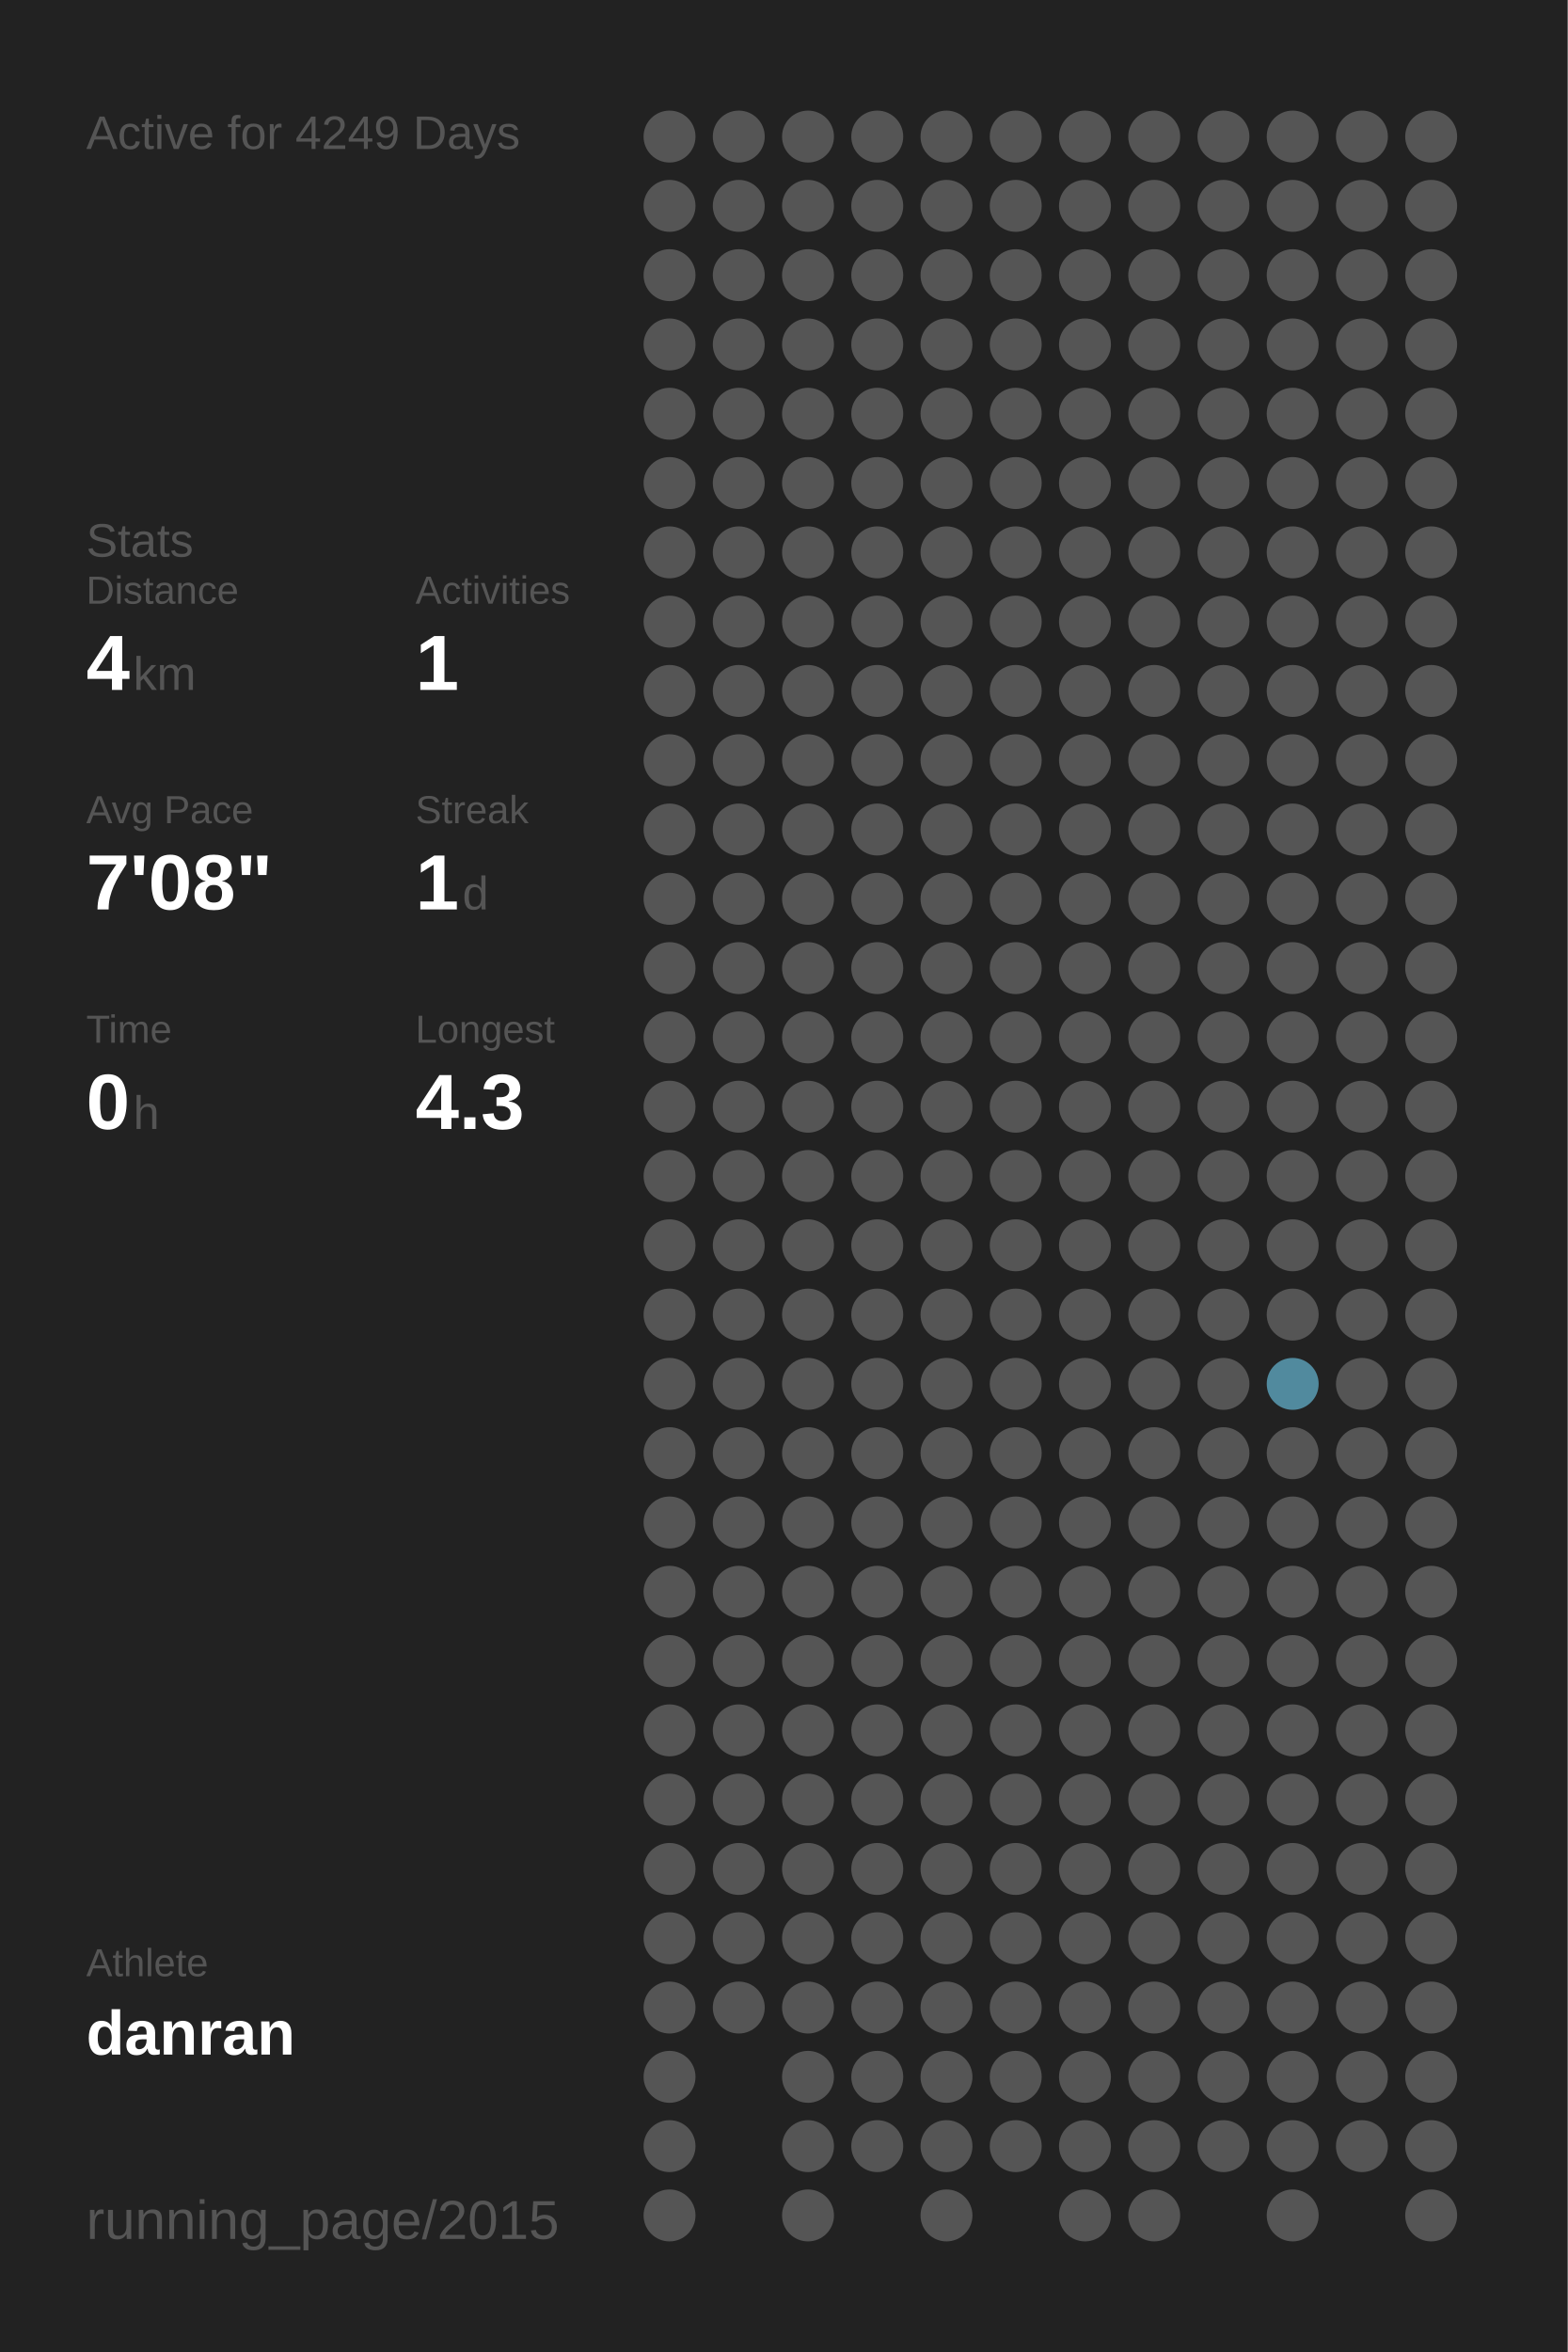
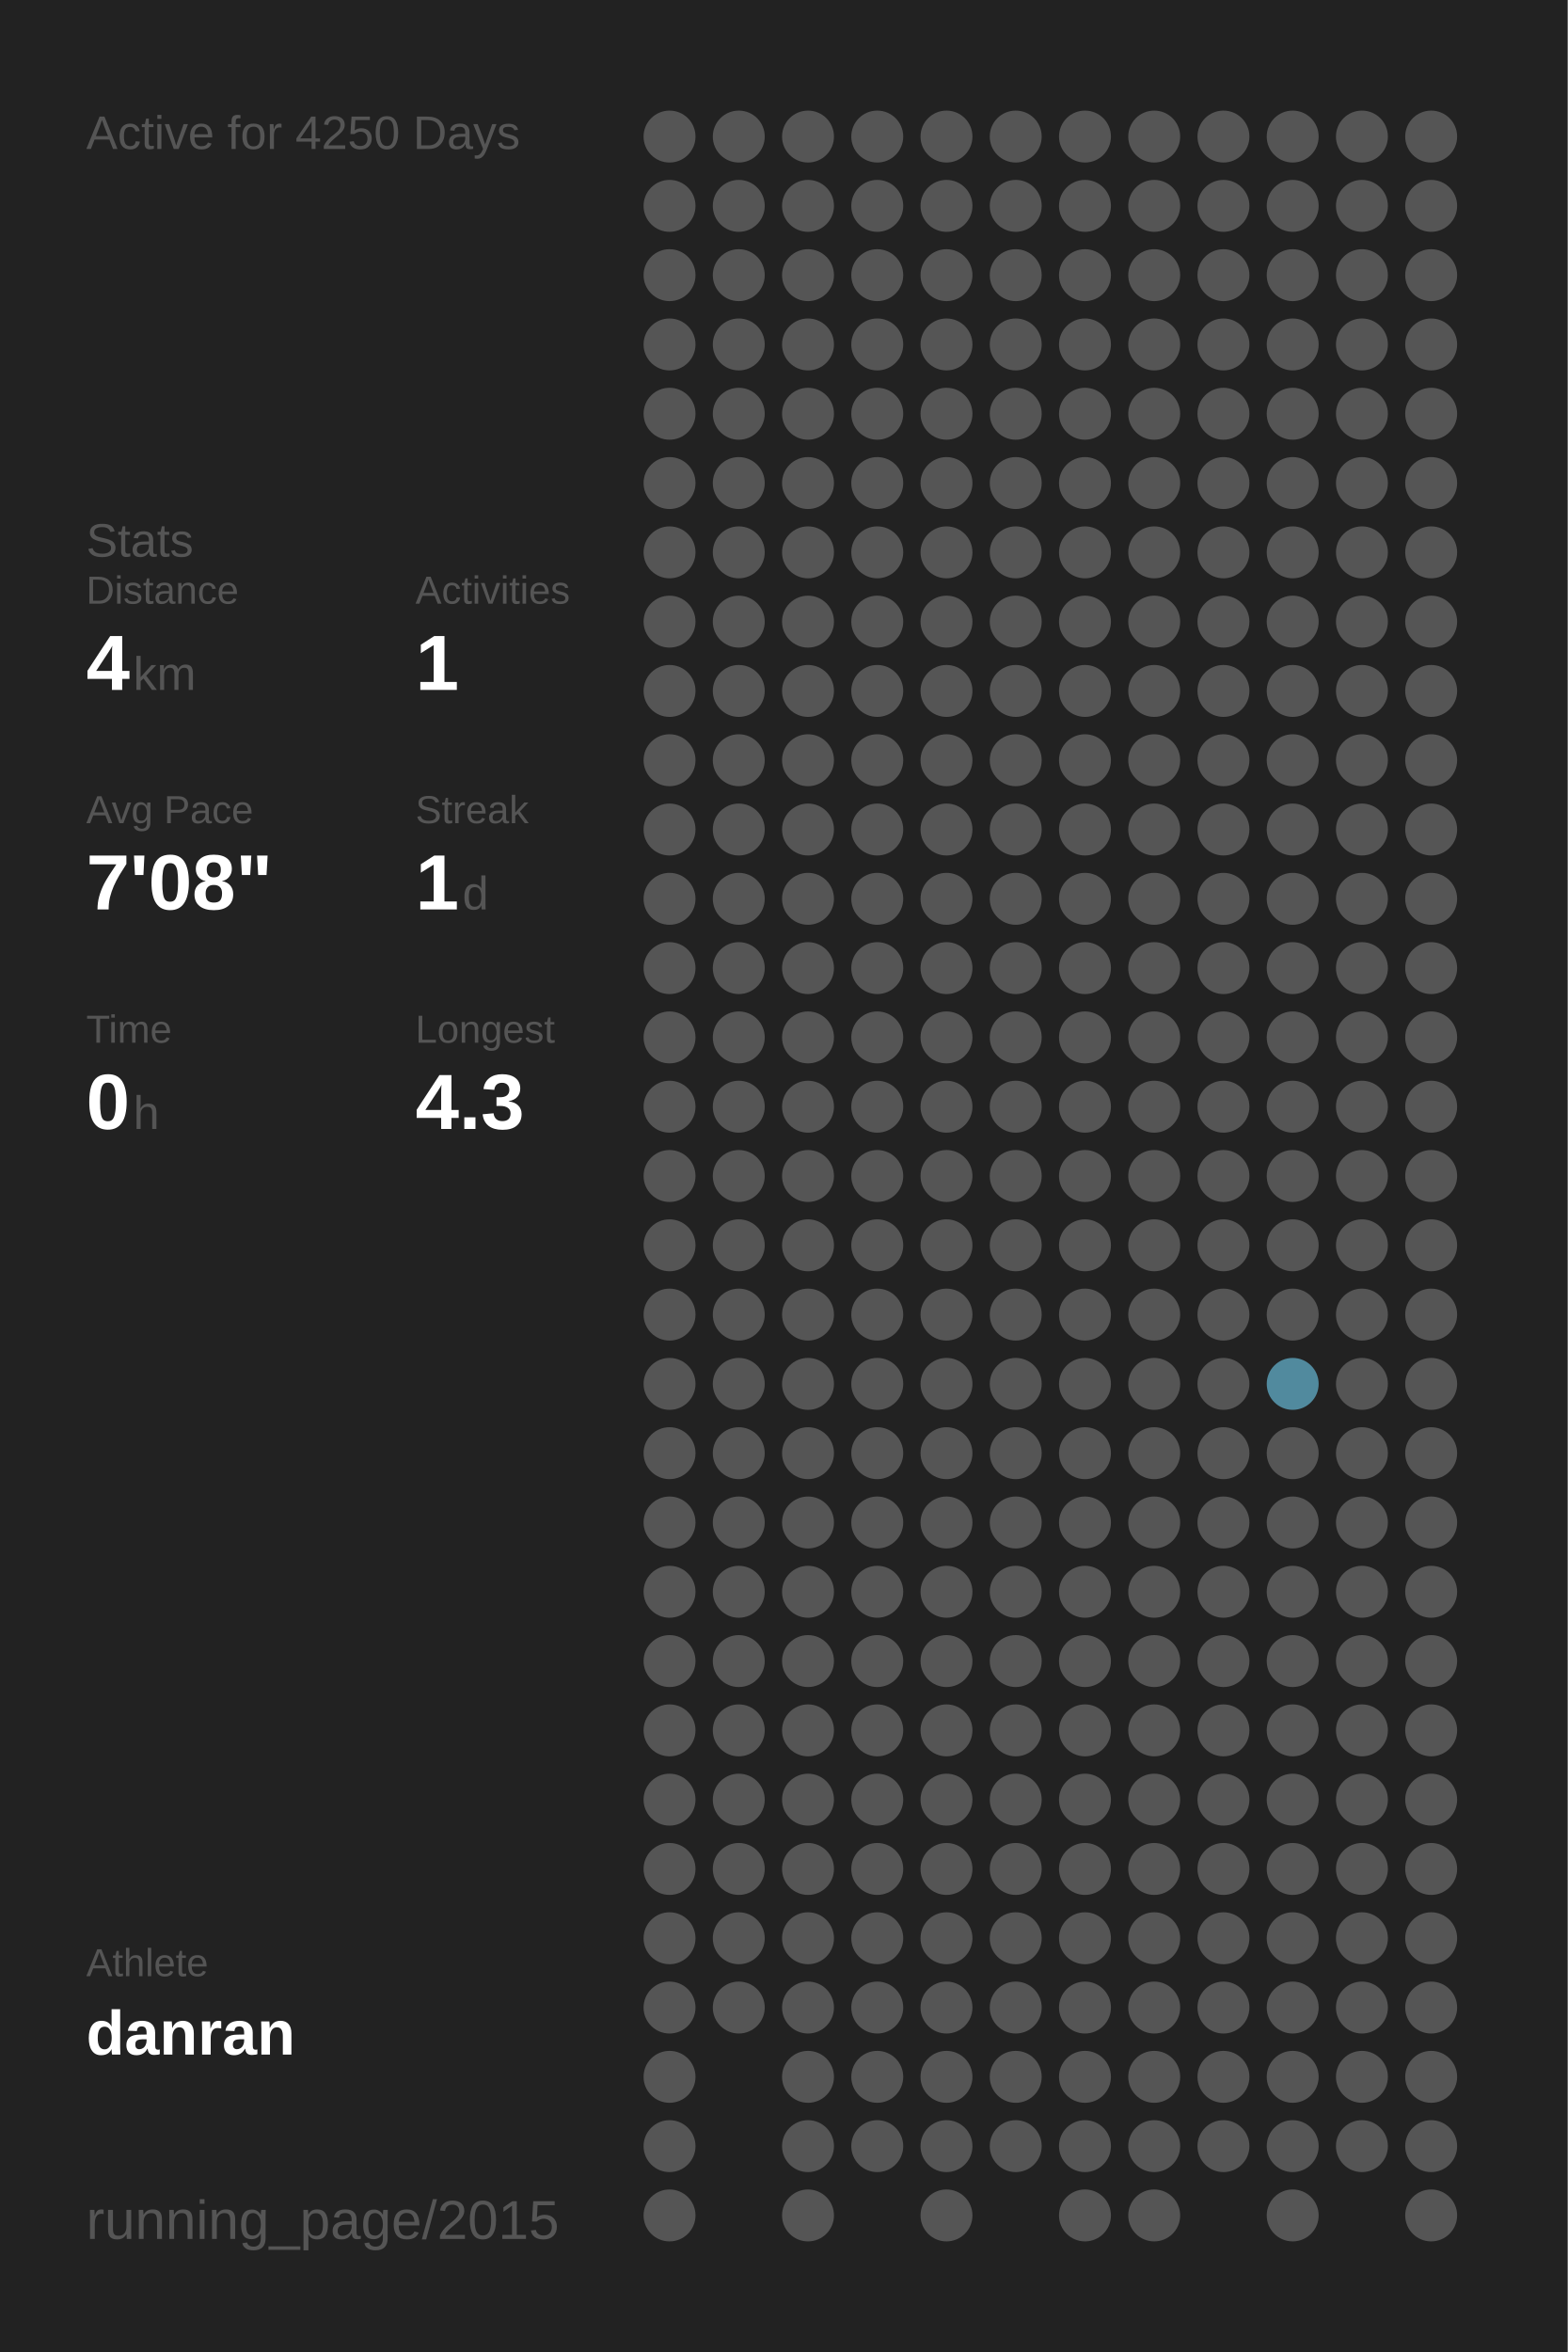
<svg xmlns="http://www.w3.org/2000/svg" baseProfile="full" height="300mm" version="1.1" viewBox="0,0,200,300" width="200mm">
  <defs />
  <rect fill="#222222" height="300" width="200" x="0" y="0" />
-   <text fill="#555555" style="font-size:6px; font-family:Arial;" x="11" y="19">Active for 4249 Days</text>
+   <text fill="#555555" style="font-size:6px; font-family:Arial;" x="11" y="19">Active for 4250 Days</text>
  <text fill="#555555" style="font-size:6px; font-family:Arial;" x="11" y="71">Stats</text>
  <text fill="#555555" style="font-size:5px; font-family:Arial;" x="11" y="77">Distance</text>
  <text fill="#FFFFFF" style="font-size:10px; font-family:Arial; font-weight:bold;" x="11" y="88">4</text>
  <text fill="#555555" style="font-size:6px; font-family:Arial;" x="17" y="88">km</text>
  <text fill="#555555" style="font-size:5px; font-family:Arial;" x="53" y="77">Activities</text>
  <text fill="#FFFFFF" style="font-size:10px; font-family:Arial; font-weight:bold;" x="53" y="88">1</text>
  <text fill="#555555" style="font-size:5px; font-family:Arial;" x="11" y="105">Avg Pace</text>
  <text fill="#FFFFFF" style="font-size:10px; font-family:Arial; font-weight:bold;" x="11" y="116">7'08"</text>
  <text fill="#555555" style="font-size:5px; font-family:Arial;" x="53" y="105">Streak</text>
  <text fill="#FFFFFF" style="font-size:10px; font-family:Arial; font-weight:bold;" x="53" y="116">1</text>
  <text fill="#555555" style="font-size:6px; font-family:Arial;" x="59" y="116">d</text>
  <text fill="#555555" style="font-size:5px; font-family:Arial;" x="11" y="133">Time</text>
  <text fill="#FFFFFF" style="font-size:10px; font-family:Arial; font-weight:bold;" x="11" y="144">0</text>
  <text fill="#555555" style="font-size:6px; font-family:Arial;" x="17" y="144">h</text>
  <text fill="#555555" style="font-size:5px; font-family:Arial;" x="53" y="133">Longest</text>
  <text fill="#FFFFFF" style="font-size:10px; font-family:Arial; font-weight:bold;" x="53" y="144">4.3</text>
  <text fill="#555555" style="font-size:5px; font-family:Arial;" x="11" y="252.065">Athlete</text>
  <text fill="#FFFFFF" style="font-size:8px; font-family:Arial; font-weight:bold;" x="11" y="262.065">danran</text>
  <text fill="#555555" style="font-size:7px; font-family:Arial;" x="11" y="285.581">running_page/2015</text>
  <circle cx="85.417" cy="17.419" fill="#555555" r="3.312" />
  <circle cx="85.417" cy="26.258" fill="#555555" r="3.312" />
  <circle cx="85.417" cy="35.097" fill="#555555" r="3.312" />
  <circle cx="85.417" cy="43.935" fill="#555555" r="3.312" />
  <circle cx="85.417" cy="52.774" fill="#555555" r="3.312" />
  <circle cx="85.417" cy="61.613" fill="#555555" r="3.312" />
  <circle cx="85.417" cy="70.452" fill="#555555" r="3.312" />
  <circle cx="85.417" cy="79.29" fill="#555555" r="3.312" />
  <circle cx="85.417" cy="88.129" fill="#555555" r="3.312" />
  <circle cx="85.417" cy="96.968" fill="#555555" r="3.312" />
  <circle cx="85.417" cy="105.806" fill="#555555" r="3.312" />
  <circle cx="85.417" cy="114.645" fill="#555555" r="3.312" />
  <circle cx="85.417" cy="123.484" fill="#555555" r="3.312" />
  <circle cx="85.417" cy="132.323" fill="#555555" r="3.312" />
  <circle cx="85.417" cy="141.161" fill="#555555" r="3.312" />
  <circle cx="85.417" cy="150" fill="#555555" r="3.312" />
  <circle cx="85.417" cy="158.839" fill="#555555" r="3.312" />
  <circle cx="85.417" cy="167.677" fill="#555555" r="3.312" />
  <circle cx="85.417" cy="176.516" fill="#555555" r="3.312" />
  <circle cx="85.417" cy="185.355" fill="#555555" r="3.312" />
  <circle cx="85.417" cy="194.194" fill="#555555" r="3.312" />
  <circle cx="85.417" cy="203.032" fill="#555555" r="3.312" />
  <circle cx="85.417" cy="211.871" fill="#555555" r="3.312" />
  <circle cx="85.417" cy="220.71" fill="#555555" r="3.312" />
  <circle cx="85.417" cy="229.548" fill="#555555" r="3.312" />
  <circle cx="85.417" cy="238.387" fill="#555555" r="3.312" />
  <circle cx="85.417" cy="247.226" fill="#555555" r="3.312" />
  <circle cx="85.417" cy="256.065" fill="#555555" r="3.312" />
  <circle cx="85.417" cy="264.903" fill="#555555" r="3.312" />
  <circle cx="85.417" cy="273.742" fill="#555555" r="3.312" />
  <circle cx="85.417" cy="282.581" fill="#555555" r="3.312" />
  <circle cx="94.25" cy="17.419" fill="#555555" r="3.312" />
  <circle cx="94.25" cy="26.258" fill="#555555" r="3.312" />
  <circle cx="94.25" cy="35.097" fill="#555555" r="3.312" />
  <circle cx="94.25" cy="43.935" fill="#555555" r="3.312" />
  <circle cx="94.25" cy="52.774" fill="#555555" r="3.312" />
  <circle cx="94.25" cy="61.613" fill="#555555" r="3.312" />
  <circle cx="94.25" cy="70.452" fill="#555555" r="3.312" />
  <circle cx="94.25" cy="79.29" fill="#555555" r="3.312" />
  <circle cx="94.25" cy="88.129" fill="#555555" r="3.312" />
  <circle cx="94.25" cy="96.968" fill="#555555" r="3.312" />
  <circle cx="94.25" cy="105.806" fill="#555555" r="3.312" />
  <circle cx="94.25" cy="114.645" fill="#555555" r="3.312" />
  <circle cx="94.25" cy="123.484" fill="#555555" r="3.312" />
  <circle cx="94.25" cy="132.323" fill="#555555" r="3.312" />
  <circle cx="94.25" cy="141.161" fill="#555555" r="3.312" />
  <circle cx="94.25" cy="150" fill="#555555" r="3.312" />
  <circle cx="94.25" cy="158.839" fill="#555555" r="3.312" />
  <circle cx="94.25" cy="167.677" fill="#555555" r="3.312" />
  <circle cx="94.25" cy="176.516" fill="#555555" r="3.312" />
  <circle cx="94.25" cy="185.355" fill="#555555" r="3.312" />
  <circle cx="94.25" cy="194.194" fill="#555555" r="3.312" />
  <circle cx="94.25" cy="203.032" fill="#555555" r="3.312" />
  <circle cx="94.25" cy="211.871" fill="#555555" r="3.312" />
  <circle cx="94.25" cy="220.71" fill="#555555" r="3.312" />
  <circle cx="94.25" cy="229.548" fill="#555555" r="3.312" />
  <circle cx="94.25" cy="238.387" fill="#555555" r="3.312" />
  <circle cx="94.25" cy="247.226" fill="#555555" r="3.312" />
  <circle cx="94.25" cy="256.065" fill="#555555" r="3.312" />
  <circle cx="103.083" cy="17.419" fill="#555555" r="3.312" />
  <circle cx="103.083" cy="26.258" fill="#555555" r="3.312" />
  <circle cx="103.083" cy="35.097" fill="#555555" r="3.312" />
  <circle cx="103.083" cy="43.935" fill="#555555" r="3.312" />
  <circle cx="103.083" cy="52.774" fill="#555555" r="3.312" />
  <circle cx="103.083" cy="61.613" fill="#555555" r="3.312" />
  <circle cx="103.083" cy="70.452" fill="#555555" r="3.312" />
  <circle cx="103.083" cy="79.29" fill="#555555" r="3.312" />
  <circle cx="103.083" cy="88.129" fill="#555555" r="3.312" />
  <circle cx="103.083" cy="96.968" fill="#555555" r="3.312" />
  <circle cx="103.083" cy="105.806" fill="#555555" r="3.312" />
  <circle cx="103.083" cy="114.645" fill="#555555" r="3.312" />
  <circle cx="103.083" cy="123.484" fill="#555555" r="3.312" />
  <circle cx="103.083" cy="132.323" fill="#555555" r="3.312" />
  <circle cx="103.083" cy="141.161" fill="#555555" r="3.312" />
  <circle cx="103.083" cy="150" fill="#555555" r="3.312" />
  <circle cx="103.083" cy="158.839" fill="#555555" r="3.312" />
  <circle cx="103.083" cy="167.677" fill="#555555" r="3.312" />
  <circle cx="103.083" cy="176.516" fill="#555555" r="3.312" />
  <circle cx="103.083" cy="185.355" fill="#555555" r="3.312" />
  <circle cx="103.083" cy="194.194" fill="#555555" r="3.312" />
  <circle cx="103.083" cy="203.032" fill="#555555" r="3.312" />
  <circle cx="103.083" cy="211.871" fill="#555555" r="3.312" />
  <circle cx="103.083" cy="220.71" fill="#555555" r="3.312" />
  <circle cx="103.083" cy="229.548" fill="#555555" r="3.312" />
  <circle cx="103.083" cy="238.387" fill="#555555" r="3.312" />
  <circle cx="103.083" cy="247.226" fill="#555555" r="3.312" />
  <circle cx="103.083" cy="256.065" fill="#555555" r="3.312" />
  <circle cx="103.083" cy="264.903" fill="#555555" r="3.312" />
  <circle cx="103.083" cy="273.742" fill="#555555" r="3.312" />
  <circle cx="103.083" cy="282.581" fill="#555555" r="3.312" />
  <circle cx="111.917" cy="17.419" fill="#555555" r="3.312" />
  <circle cx="111.917" cy="26.258" fill="#555555" r="3.312" />
  <circle cx="111.917" cy="35.097" fill="#555555" r="3.312" />
  <circle cx="111.917" cy="43.935" fill="#555555" r="3.312" />
  <circle cx="111.917" cy="52.774" fill="#555555" r="3.312" />
  <circle cx="111.917" cy="61.613" fill="#555555" r="3.312" />
  <circle cx="111.917" cy="70.452" fill="#555555" r="3.312" />
  <circle cx="111.917" cy="79.29" fill="#555555" r="3.312" />
  <circle cx="111.917" cy="88.129" fill="#555555" r="3.312" />
  <circle cx="111.917" cy="96.968" fill="#555555" r="3.312" />
  <circle cx="111.917" cy="105.806" fill="#555555" r="3.312" />
  <circle cx="111.917" cy="114.645" fill="#555555" r="3.312" />
  <circle cx="111.917" cy="123.484" fill="#555555" r="3.312" />
  <circle cx="111.917" cy="132.323" fill="#555555" r="3.312" />
  <circle cx="111.917" cy="141.161" fill="#555555" r="3.312" />
  <circle cx="111.917" cy="150" fill="#555555" r="3.312" />
  <circle cx="111.917" cy="158.839" fill="#555555" r="3.312" />
  <circle cx="111.917" cy="167.677" fill="#555555" r="3.312" />
  <circle cx="111.917" cy="176.516" fill="#555555" r="3.312" />
  <circle cx="111.917" cy="185.355" fill="#555555" r="3.312" />
  <circle cx="111.917" cy="194.194" fill="#555555" r="3.312" />
  <circle cx="111.917" cy="203.032" fill="#555555" r="3.312" />
  <circle cx="111.917" cy="211.871" fill="#555555" r="3.312" />
  <circle cx="111.917" cy="220.71" fill="#555555" r="3.312" />
  <circle cx="111.917" cy="229.548" fill="#555555" r="3.312" />
  <circle cx="111.917" cy="238.387" fill="#555555" r="3.312" />
  <circle cx="111.917" cy="247.226" fill="#555555" r="3.312" />
  <circle cx="111.917" cy="256.065" fill="#555555" r="3.312" />
  <circle cx="111.917" cy="264.903" fill="#555555" r="3.312" />
  <circle cx="111.917" cy="273.742" fill="#555555" r="3.312" />
  <circle cx="120.75" cy="17.419" fill="#555555" r="3.312" />
  <circle cx="120.75" cy="26.258" fill="#555555" r="3.312" />
  <circle cx="120.75" cy="35.097" fill="#555555" r="3.312" />
  <circle cx="120.75" cy="43.935" fill="#555555" r="3.312" />
  <circle cx="120.75" cy="52.774" fill="#555555" r="3.312" />
  <circle cx="120.75" cy="61.613" fill="#555555" r="3.312" />
  <circle cx="120.75" cy="70.452" fill="#555555" r="3.312" />
  <circle cx="120.75" cy="79.29" fill="#555555" r="3.312" />
  <circle cx="120.75" cy="88.129" fill="#555555" r="3.312" />
  <circle cx="120.75" cy="96.968" fill="#555555" r="3.312" />
  <circle cx="120.75" cy="105.806" fill="#555555" r="3.312" />
  <circle cx="120.75" cy="114.645" fill="#555555" r="3.312" />
  <circle cx="120.75" cy="123.484" fill="#555555" r="3.312" />
  <circle cx="120.75" cy="132.323" fill="#555555" r="3.312" />
  <circle cx="120.75" cy="141.161" fill="#555555" r="3.312" />
  <circle cx="120.75" cy="150" fill="#555555" r="3.312" />
  <circle cx="120.75" cy="158.839" fill="#555555" r="3.312" />
  <circle cx="120.75" cy="167.677" fill="#555555" r="3.312" />
  <circle cx="120.75" cy="176.516" fill="#555555" r="3.312" />
  <circle cx="120.75" cy="185.355" fill="#555555" r="3.312" />
  <circle cx="120.75" cy="194.194" fill="#555555" r="3.312" />
  <circle cx="120.75" cy="203.032" fill="#555555" r="3.312" />
  <circle cx="120.75" cy="211.871" fill="#555555" r="3.312" />
  <circle cx="120.75" cy="220.71" fill="#555555" r="3.312" />
  <circle cx="120.75" cy="229.548" fill="#555555" r="3.312" />
  <circle cx="120.75" cy="238.387" fill="#555555" r="3.312" />
  <circle cx="120.75" cy="247.226" fill="#555555" r="3.312" />
  <circle cx="120.75" cy="256.065" fill="#555555" r="3.312" />
  <circle cx="120.75" cy="264.903" fill="#555555" r="3.312" />
  <circle cx="120.75" cy="273.742" fill="#555555" r="3.312" />
  <circle cx="120.75" cy="282.581" fill="#555555" r="3.312" />
  <circle cx="129.583" cy="17.419" fill="#555555" r="3.312" />
  <circle cx="129.583" cy="26.258" fill="#555555" r="3.312" />
  <circle cx="129.583" cy="35.097" fill="#555555" r="3.312" />
  <circle cx="129.583" cy="43.935" fill="#555555" r="3.312" />
  <circle cx="129.583" cy="52.774" fill="#555555" r="3.312" />
  <circle cx="129.583" cy="61.613" fill="#555555" r="3.312" />
  <circle cx="129.583" cy="70.452" fill="#555555" r="3.312" />
  <circle cx="129.583" cy="79.29" fill="#555555" r="3.312" />
  <circle cx="129.583" cy="88.129" fill="#555555" r="3.312" />
  <circle cx="129.583" cy="96.968" fill="#555555" r="3.312" />
  <circle cx="129.583" cy="105.806" fill="#555555" r="3.312" />
  <circle cx="129.583" cy="114.645" fill="#555555" r="3.312" />
  <circle cx="129.583" cy="123.484" fill="#555555" r="3.312" />
  <circle cx="129.583" cy="132.323" fill="#555555" r="3.312" />
  <circle cx="129.583" cy="141.161" fill="#555555" r="3.312" />
  <circle cx="129.583" cy="150" fill="#555555" r="3.312" />
  <circle cx="129.583" cy="158.839" fill="#555555" r="3.312" />
  <circle cx="129.583" cy="167.677" fill="#555555" r="3.312" />
  <circle cx="129.583" cy="176.516" fill="#555555" r="3.312" />
  <circle cx="129.583" cy="185.355" fill="#555555" r="3.312" />
  <circle cx="129.583" cy="194.194" fill="#555555" r="3.312" />
  <circle cx="129.583" cy="203.032" fill="#555555" r="3.312" />
  <circle cx="129.583" cy="211.871" fill="#555555" r="3.312" />
  <circle cx="129.583" cy="220.71" fill="#555555" r="3.312" />
  <circle cx="129.583" cy="229.548" fill="#555555" r="3.312" />
  <circle cx="129.583" cy="238.387" fill="#555555" r="3.312" />
  <circle cx="129.583" cy="247.226" fill="#555555" r="3.312" />
  <circle cx="129.583" cy="256.065" fill="#555555" r="3.312" />
  <circle cx="129.583" cy="264.903" fill="#555555" r="3.312" />
  <circle cx="129.583" cy="273.742" fill="#555555" r="3.312" />
  <circle cx="138.417" cy="17.419" fill="#555555" r="3.312" />
  <circle cx="138.417" cy="26.258" fill="#555555" r="3.312" />
  <circle cx="138.417" cy="35.097" fill="#555555" r="3.312" />
  <circle cx="138.417" cy="43.935" fill="#555555" r="3.312" />
  <circle cx="138.417" cy="52.774" fill="#555555" r="3.312" />
  <circle cx="138.417" cy="61.613" fill="#555555" r="3.312" />
  <circle cx="138.417" cy="70.452" fill="#555555" r="3.312" />
  <circle cx="138.417" cy="79.29" fill="#555555" r="3.312" />
  <circle cx="138.417" cy="88.129" fill="#555555" r="3.312" />
  <circle cx="138.417" cy="96.968" fill="#555555" r="3.312" />
  <circle cx="138.417" cy="105.806" fill="#555555" r="3.312" />
  <circle cx="138.417" cy="114.645" fill="#555555" r="3.312" />
  <circle cx="138.417" cy="123.484" fill="#555555" r="3.312" />
  <circle cx="138.417" cy="132.323" fill="#555555" r="3.312" />
  <circle cx="138.417" cy="141.161" fill="#555555" r="3.312" />
  <circle cx="138.417" cy="150" fill="#555555" r="3.312" />
  <circle cx="138.417" cy="158.839" fill="#555555" r="3.312" />
  <circle cx="138.417" cy="167.677" fill="#555555" r="3.312" />
  <circle cx="138.417" cy="176.516" fill="#555555" r="3.312" />
  <circle cx="138.417" cy="185.355" fill="#555555" r="3.312" />
  <circle cx="138.417" cy="194.194" fill="#555555" r="3.312" />
  <circle cx="138.417" cy="203.032" fill="#555555" r="3.312" />
  <circle cx="138.417" cy="211.871" fill="#555555" r="3.312" />
  <circle cx="138.417" cy="220.71" fill="#555555" r="3.312" />
  <circle cx="138.417" cy="229.548" fill="#555555" r="3.312" />
  <circle cx="138.417" cy="238.387" fill="#555555" r="3.312" />
  <circle cx="138.417" cy="247.226" fill="#555555" r="3.312" />
  <circle cx="138.417" cy="256.065" fill="#555555" r="3.312" />
  <circle cx="138.417" cy="264.903" fill="#555555" r="3.312" />
  <circle cx="138.417" cy="273.742" fill="#555555" r="3.312" />
  <circle cx="138.417" cy="282.581" fill="#555555" r="3.312" />
  <circle cx="147.25" cy="17.419" fill="#555555" r="3.312" />
  <circle cx="147.25" cy="26.258" fill="#555555" r="3.312" />
  <circle cx="147.25" cy="35.097" fill="#555555" r="3.312" />
  <circle cx="147.25" cy="43.935" fill="#555555" r="3.312" />
  <circle cx="147.25" cy="52.774" fill="#555555" r="3.312" />
  <circle cx="147.25" cy="61.613" fill="#555555" r="3.312" />
  <circle cx="147.25" cy="70.452" fill="#555555" r="3.312" />
  <circle cx="147.25" cy="79.29" fill="#555555" r="3.312" />
  <circle cx="147.25" cy="88.129" fill="#555555" r="3.312" />
  <circle cx="147.25" cy="96.968" fill="#555555" r="3.312" />
  <circle cx="147.25" cy="105.806" fill="#555555" r="3.312" />
  <circle cx="147.25" cy="114.645" fill="#555555" r="3.312" />
  <circle cx="147.25" cy="123.484" fill="#555555" r="3.312" />
  <circle cx="147.25" cy="132.323" fill="#555555" r="3.312" />
  <circle cx="147.25" cy="141.161" fill="#555555" r="3.312" />
  <circle cx="147.25" cy="150" fill="#555555" r="3.312" />
  <circle cx="147.25" cy="158.839" fill="#555555" r="3.312" />
  <circle cx="147.25" cy="167.677" fill="#555555" r="3.312" />
  <circle cx="147.25" cy="176.516" fill="#555555" r="3.312" />
  <circle cx="147.25" cy="185.355" fill="#555555" r="3.312" />
  <circle cx="147.25" cy="194.194" fill="#555555" r="3.312" />
  <circle cx="147.25" cy="203.032" fill="#555555" r="3.312" />
  <circle cx="147.25" cy="211.871" fill="#555555" r="3.312" />
  <circle cx="147.25" cy="220.71" fill="#555555" r="3.312" />
  <circle cx="147.25" cy="229.548" fill="#555555" r="3.312" />
  <circle cx="147.25" cy="238.387" fill="#555555" r="3.312" />
  <circle cx="147.25" cy="247.226" fill="#555555" r="3.312" />
  <circle cx="147.25" cy="256.065" fill="#555555" r="3.312" />
  <circle cx="147.25" cy="264.903" fill="#555555" r="3.312" />
  <circle cx="147.25" cy="273.742" fill="#555555" r="3.312" />
  <circle cx="147.25" cy="282.581" fill="#555555" r="3.312" />
  <circle cx="156.083" cy="17.419" fill="#555555" r="3.312" />
  <circle cx="156.083" cy="26.258" fill="#555555" r="3.312" />
  <circle cx="156.083" cy="35.097" fill="#555555" r="3.312" />
  <circle cx="156.083" cy="43.935" fill="#555555" r="3.312" />
  <circle cx="156.083" cy="52.774" fill="#555555" r="3.312" />
  <circle cx="156.083" cy="61.613" fill="#555555" r="3.312" />
  <circle cx="156.083" cy="70.452" fill="#555555" r="3.312" />
  <circle cx="156.083" cy="79.29" fill="#555555" r="3.312" />
  <circle cx="156.083" cy="88.129" fill="#555555" r="3.312" />
  <circle cx="156.083" cy="96.968" fill="#555555" r="3.312" />
  <circle cx="156.083" cy="105.806" fill="#555555" r="3.312" />
  <circle cx="156.083" cy="114.645" fill="#555555" r="3.312" />
  <circle cx="156.083" cy="123.484" fill="#555555" r="3.312" />
  <circle cx="156.083" cy="132.323" fill="#555555" r="3.312" />
  <circle cx="156.083" cy="141.161" fill="#555555" r="3.312" />
  <circle cx="156.083" cy="150" fill="#555555" r="3.312" />
  <circle cx="156.083" cy="158.839" fill="#555555" r="3.312" />
  <circle cx="156.083" cy="167.677" fill="#555555" r="3.312" />
  <circle cx="156.083" cy="176.516" fill="#555555" r="3.312" />
  <circle cx="156.083" cy="185.355" fill="#555555" r="3.312" />
  <circle cx="156.083" cy="194.194" fill="#555555" r="3.312" />
  <circle cx="156.083" cy="203.032" fill="#555555" r="3.312" />
  <circle cx="156.083" cy="211.871" fill="#555555" r="3.312" />
  <circle cx="156.083" cy="220.71" fill="#555555" r="3.312" />
  <circle cx="156.083" cy="229.548" fill="#555555" r="3.312" />
  <circle cx="156.083" cy="238.387" fill="#555555" r="3.312" />
  <circle cx="156.083" cy="247.226" fill="#555555" r="3.312" />
  <circle cx="156.083" cy="256.065" fill="#555555" r="3.312" />
  <circle cx="156.083" cy="264.903" fill="#555555" r="3.312" />
  <circle cx="156.083" cy="273.742" fill="#555555" r="3.312" />
  <circle cx="164.917" cy="17.419" fill="#555555" r="3.312" />
  <circle cx="164.917" cy="26.258" fill="#555555" r="3.312" />
  <circle cx="164.917" cy="35.097" fill="#555555" r="3.312" />
  <circle cx="164.917" cy="43.935" fill="#555555" r="3.312" />
  <circle cx="164.917" cy="52.774" fill="#555555" r="3.312" />
  <circle cx="164.917" cy="61.613" fill="#555555" r="3.312" />
  <circle cx="164.917" cy="70.452" fill="#555555" r="3.312" />
  <circle cx="164.917" cy="79.29" fill="#555555" r="3.312" />
  <circle cx="164.917" cy="88.129" fill="#555555" r="3.312" />
  <circle cx="164.917" cy="96.968" fill="#555555" r="3.312" />
  <circle cx="164.917" cy="105.806" fill="#555555" r="3.312" />
  <circle cx="164.917" cy="114.645" fill="#555555" r="3.312" />
  <circle cx="164.917" cy="123.484" fill="#555555" r="3.312" />
  <circle cx="164.917" cy="132.323" fill="#555555" r="3.312" />
  <circle cx="164.917" cy="141.161" fill="#555555" r="3.312" />
  <circle cx="164.917" cy="150" fill="#555555" r="3.312" />
  <circle cx="164.917" cy="158.839" fill="#555555" r="3.312" />
  <circle cx="164.917" cy="167.677" fill="#555555" r="3.312" />
  <circle cx="164.917" cy="176.516" fill="#518a9e" r="3.312" />
  <circle cx="164.917" cy="185.355" fill="#555555" r="3.312" />
  <circle cx="164.917" cy="194.194" fill="#555555" r="3.312" />
  <circle cx="164.917" cy="203.032" fill="#555555" r="3.312" />
  <circle cx="164.917" cy="211.871" fill="#555555" r="3.312" />
  <circle cx="164.917" cy="220.71" fill="#555555" r="3.312" />
  <circle cx="164.917" cy="229.548" fill="#555555" r="3.312" />
  <circle cx="164.917" cy="238.387" fill="#555555" r="3.312" />
  <circle cx="164.917" cy="247.226" fill="#555555" r="3.312" />
  <circle cx="164.917" cy="256.065" fill="#555555" r="3.312" />
  <circle cx="164.917" cy="264.903" fill="#555555" r="3.312" />
  <circle cx="164.917" cy="273.742" fill="#555555" r="3.312" />
  <circle cx="164.917" cy="282.581" fill="#555555" r="3.312" />
  <circle cx="173.75" cy="17.419" fill="#555555" r="3.312" />
  <circle cx="173.75" cy="26.258" fill="#555555" r="3.312" />
  <circle cx="173.75" cy="35.097" fill="#555555" r="3.312" />
  <circle cx="173.75" cy="43.935" fill="#555555" r="3.312" />
  <circle cx="173.75" cy="52.774" fill="#555555" r="3.312" />
  <circle cx="173.75" cy="61.613" fill="#555555" r="3.312" />
  <circle cx="173.75" cy="70.452" fill="#555555" r="3.312" />
  <circle cx="173.75" cy="79.29" fill="#555555" r="3.312" />
  <circle cx="173.75" cy="88.129" fill="#555555" r="3.312" />
  <circle cx="173.75" cy="96.968" fill="#555555" r="3.312" />
  <circle cx="173.75" cy="105.806" fill="#555555" r="3.312" />
  <circle cx="173.75" cy="114.645" fill="#555555" r="3.312" />
  <circle cx="173.75" cy="123.484" fill="#555555" r="3.312" />
  <circle cx="173.75" cy="132.323" fill="#555555" r="3.312" />
  <circle cx="173.75" cy="141.161" fill="#555555" r="3.312" />
  <circle cx="173.75" cy="150" fill="#555555" r="3.312" />
  <circle cx="173.75" cy="158.839" fill="#555555" r="3.312" />
  <circle cx="173.75" cy="167.677" fill="#555555" r="3.312" />
  <circle cx="173.75" cy="176.516" fill="#555555" r="3.312" />
  <circle cx="173.75" cy="185.355" fill="#555555" r="3.312" />
  <circle cx="173.75" cy="194.194" fill="#555555" r="3.312" />
  <circle cx="173.75" cy="203.032" fill="#555555" r="3.312" />
  <circle cx="173.75" cy="211.871" fill="#555555" r="3.312" />
  <circle cx="173.75" cy="220.71" fill="#555555" r="3.312" />
  <circle cx="173.75" cy="229.548" fill="#555555" r="3.312" />
  <circle cx="173.75" cy="238.387" fill="#555555" r="3.312" />
  <circle cx="173.75" cy="247.226" fill="#555555" r="3.312" />
  <circle cx="173.75" cy="256.065" fill="#555555" r="3.312" />
  <circle cx="173.75" cy="264.903" fill="#555555" r="3.312" />
  <circle cx="173.75" cy="273.742" fill="#555555" r="3.312" />
  <circle cx="182.583" cy="17.419" fill="#555555" r="3.312" />
  <circle cx="182.583" cy="26.258" fill="#555555" r="3.312" />
  <circle cx="182.583" cy="35.097" fill="#555555" r="3.312" />
  <circle cx="182.583" cy="43.935" fill="#555555" r="3.312" />
  <circle cx="182.583" cy="52.774" fill="#555555" r="3.312" />
  <circle cx="182.583" cy="61.613" fill="#555555" r="3.312" />
  <circle cx="182.583" cy="70.452" fill="#555555" r="3.312" />
  <circle cx="182.583" cy="79.29" fill="#555555" r="3.312" />
  <circle cx="182.583" cy="88.129" fill="#555555" r="3.312" />
  <circle cx="182.583" cy="96.968" fill="#555555" r="3.312" />
  <circle cx="182.583" cy="105.806" fill="#555555" r="3.312" />
  <circle cx="182.583" cy="114.645" fill="#555555" r="3.312" />
  <circle cx="182.583" cy="123.484" fill="#555555" r="3.312" />
  <circle cx="182.583" cy="132.323" fill="#555555" r="3.312" />
  <circle cx="182.583" cy="141.161" fill="#555555" r="3.312" />
  <circle cx="182.583" cy="150" fill="#555555" r="3.312" />
  <circle cx="182.583" cy="158.839" fill="#555555" r="3.312" />
  <circle cx="182.583" cy="167.677" fill="#555555" r="3.312" />
  <circle cx="182.583" cy="176.516" fill="#555555" r="3.312" />
  <circle cx="182.583" cy="185.355" fill="#555555" r="3.312" />
  <circle cx="182.583" cy="194.194" fill="#555555" r="3.312" />
  <circle cx="182.583" cy="203.032" fill="#555555" r="3.312" />
  <circle cx="182.583" cy="211.871" fill="#555555" r="3.312" />
  <circle cx="182.583" cy="220.71" fill="#555555" r="3.312" />
  <circle cx="182.583" cy="229.548" fill="#555555" r="3.312" />
  <circle cx="182.583" cy="238.387" fill="#555555" r="3.312" />
  <circle cx="182.583" cy="247.226" fill="#555555" r="3.312" />
  <circle cx="182.583" cy="256.065" fill="#555555" r="3.312" />
  <circle cx="182.583" cy="264.903" fill="#555555" r="3.312" />
  <circle cx="182.583" cy="273.742" fill="#555555" r="3.312" />
  <circle cx="182.583" cy="282.581" fill="#555555" r="3.312" />
</svg>
